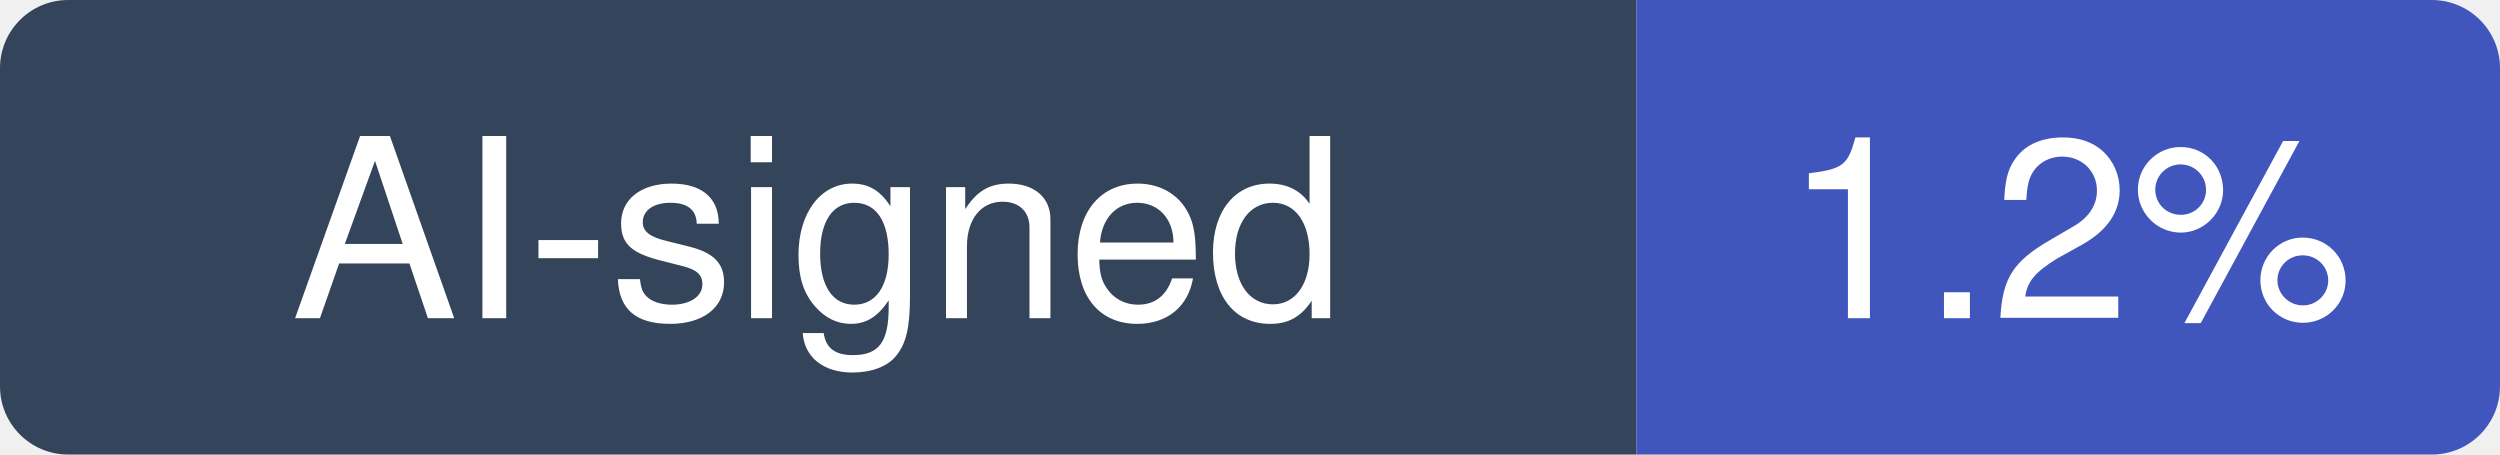
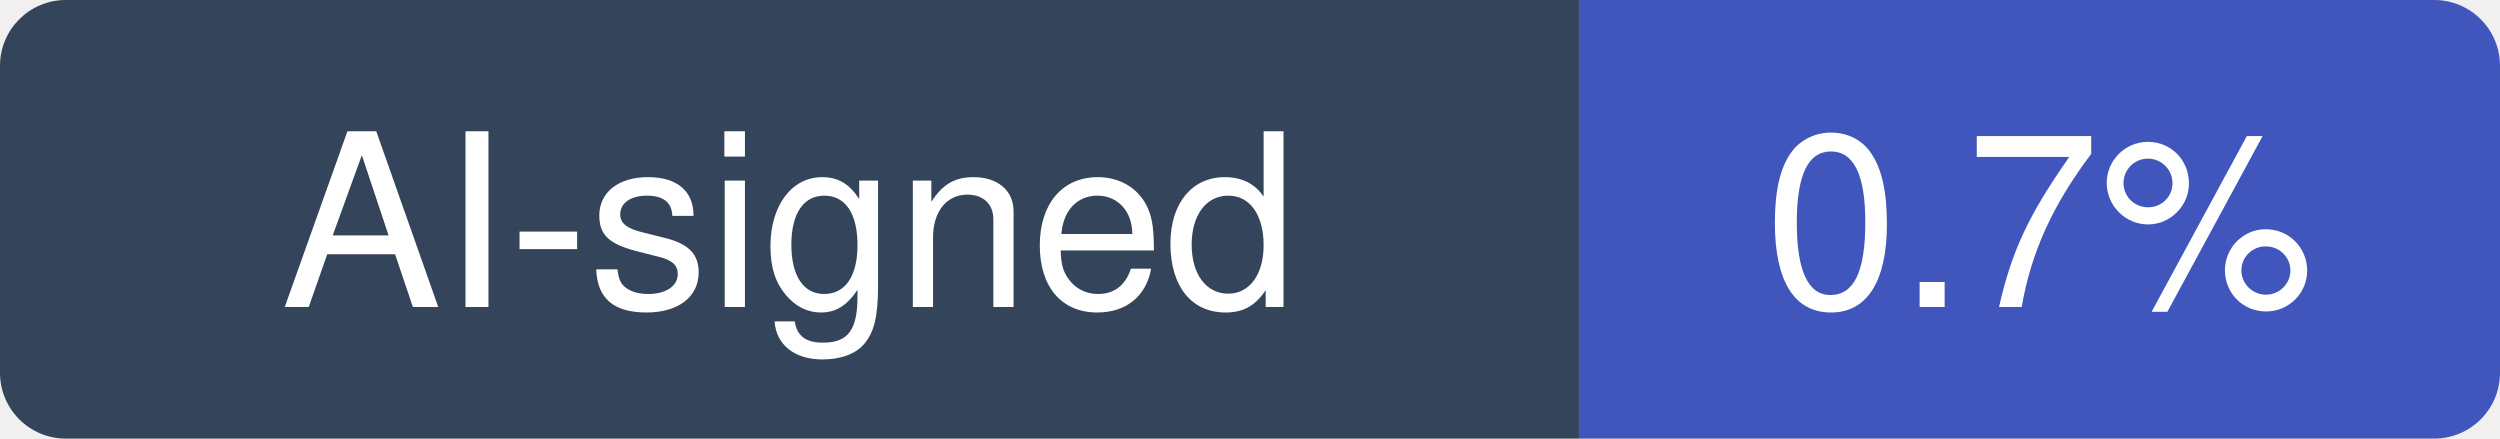
- <svg xmlns="http://www.w3.org/2000/svg" width="110" height="20" viewBox="0 0 110 20" role="img" aria-label="AI-signed: 1.2% of recent commits in kovidgoyal/kitty">
+ <svg xmlns="http://www.w3.org/2000/svg" width="114" height="20" viewBox="0 0 114 20" role="img" aria-label="AI-signed: 0.7% of recent commits in kovidgoyal/kitty">
  <clipPath id="hm-r">
-     <rect width="110" height="20" rx="3" />
+     <rect width="114" height="20" rx="3" />
  </clipPath>
  <g clip-path="url(#hm-r)">
    <rect width="72" height="20" fill="#34445A" />
-     <rect x="72" width="38" height="20" fill="#4056BC" />
+     <rect x="72" width="42" height="20" fill="#4056BC" />
  </g>
  <g fill="#fff" text-anchor="middle" font-family="Verdana, -apple-system, BlinkMacSystemFont, Segoe UI, Helvetica, Arial, Fira Sans, sans-serif" font-size="11">
    <text x="36" y="14">AI-signed</text>
-     <text x="91" y="14">1.2%</text>
+     <text x="93" y="14">0.7%</text>
  </g>
</svg>
